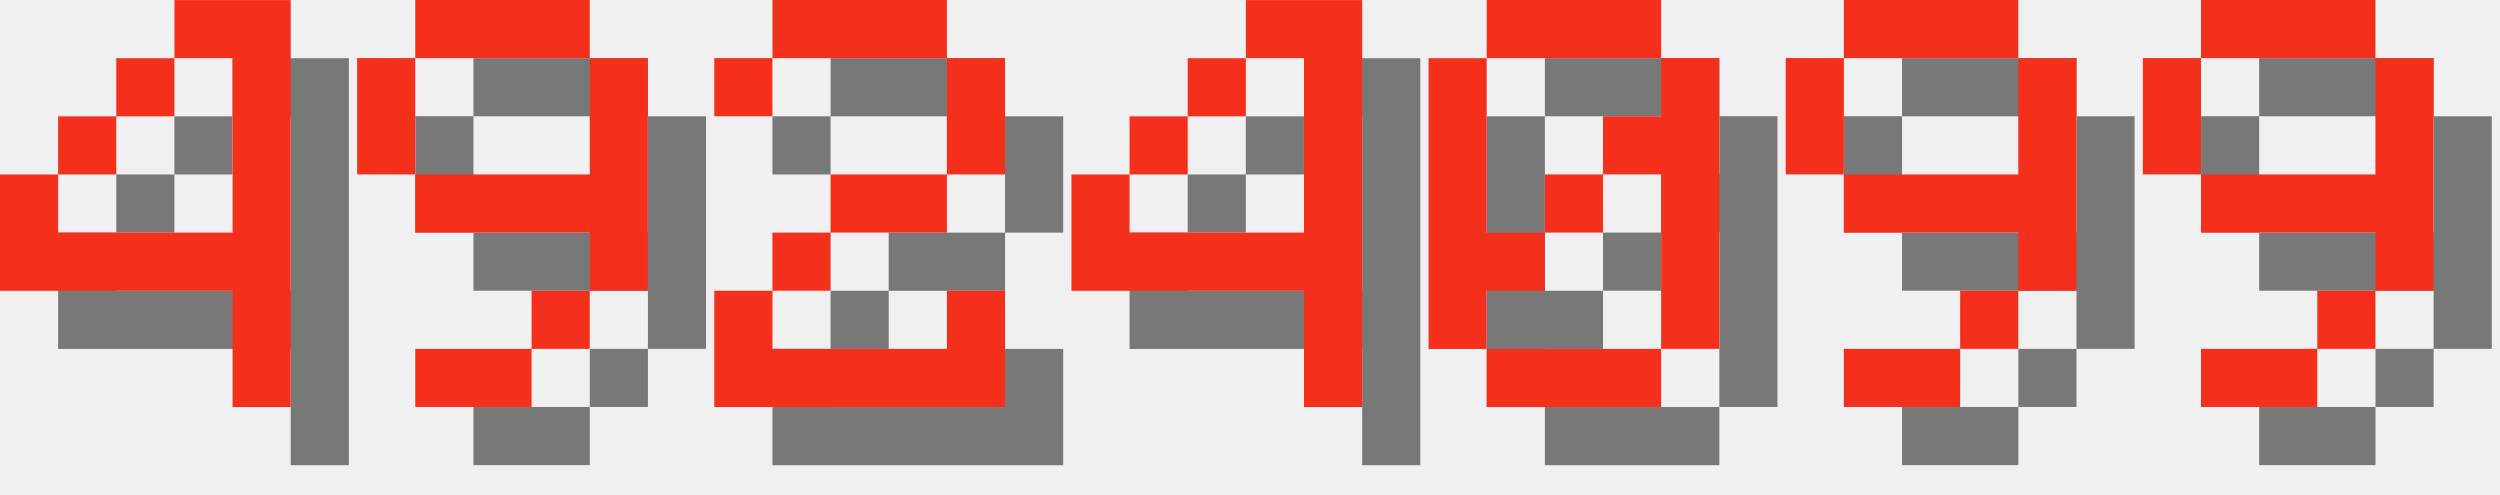
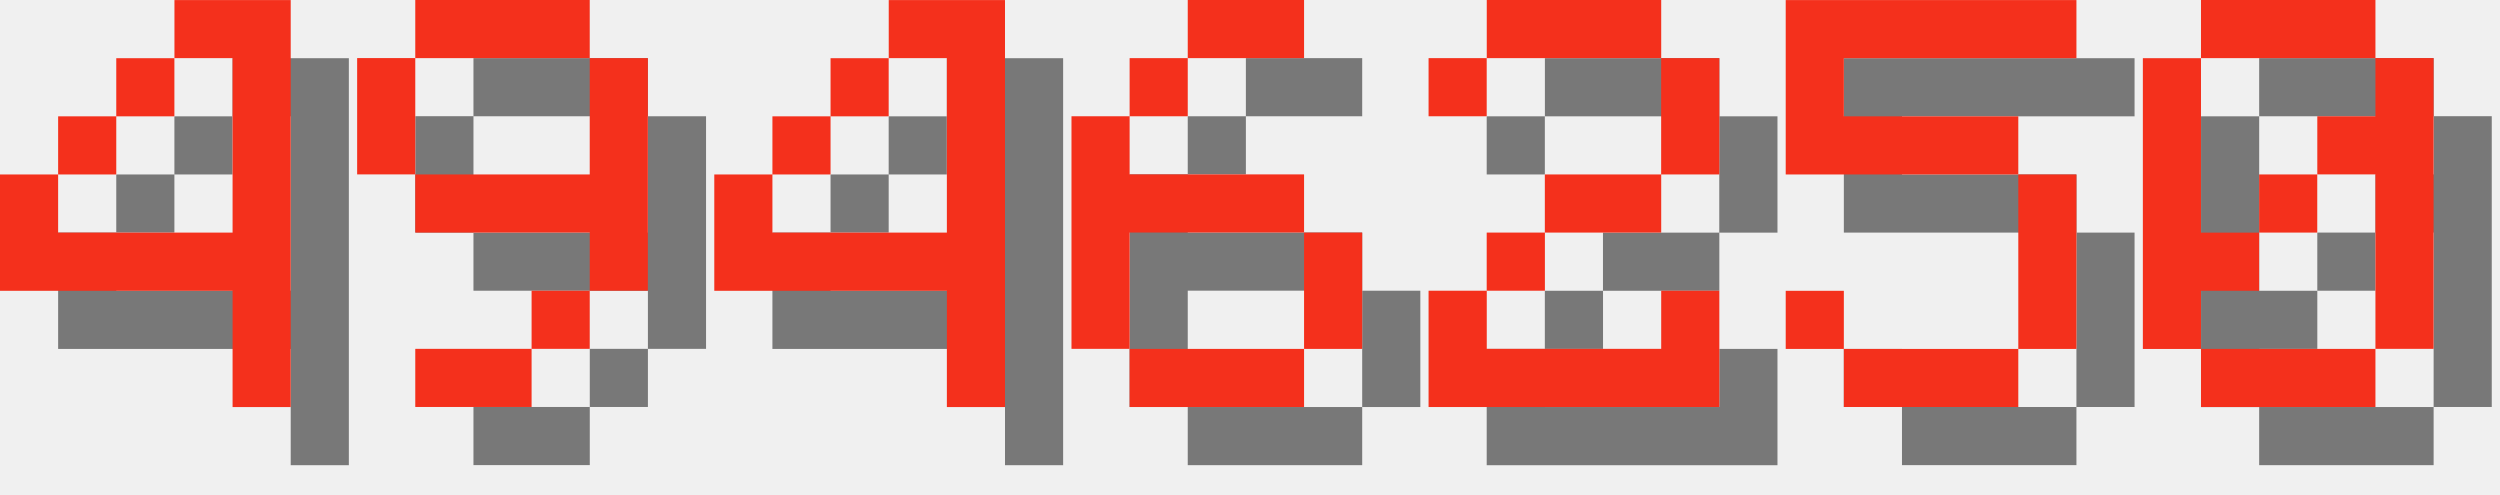
<svg xmlns="http://www.w3.org/2000/svg" version="1.1" width="182.0" height="36">
  <style>
        .text-foreground {
            fill: #F4301C;
        }
        .text-shadow {
            fill: #000000;
            fill-opacity: 0.5;
        }
    </style>
  <g class="digit" id="digit_4" transform="translate(0.0, 0), scale(4)">
    <path id="digit_4_shadow" class="text-shadow" d="m4.233 1.058v1.058h1.058v3.175h-3.175v-1.058h-1.058v2.117h4.233v2.117h1.058v-7.408h-2.117zm-2.117 3.175h1.058v-1.058h-1.058v1.058zm1.058-1.058h1.058v-1.058h-1.058v1.058z" fill-opacity=".5" style="paint-order:stroke fill markers" />
    <path id="digit_4_fg" class="text-foreground" d="m3.175 0v1.058h1.058v3.175h-3.175v-1.058h-1.058v2.117h4.233v2.117h1.058v-7.408h-2.117zm-2.117 3.175h1.058v-1.058h-1.058v1.058zm1.058-1.058h1.058v-1.058h-1.058v1.058z" fill="#fff" style="paint-order:stroke fill markers" />
  </g>
  <g class="digit" id="digit_9" transform="translate(26.0, 0), scale(4)">
    <path id="digit_9_shadow" class="text-shadow" d="m2.117 1.058v1.058h3.175v-1.058h-3.175zm3.175 1.058v2.117h-3.175v1.058h3.175v1.058h1.058v-4.233h-1.058zm0 4.233h-1.058v1.058h1.058v-1.058zm-1.058 1.058h-2.117v1.058h2.117v-1.058zm-2.117-3.175v-2.117h-1.058v2.117h1.058z" fill-opacity=".5" style="paint-order:stroke fill markers" />
    <path id="digit_9_fg" class="text-foreground" d="m1.058 0v1.058h3.175v-1.058h-3.175zm3.175 1.058v2.117h-3.175v1.058h3.175v1.058h1.058v-4.233h-1.058zm0 4.233h-1.058v1.058h1.058v-1.058zm-1.058 1.058h-2.117v1.058h2.117v-1.058zm-2.117-3.175v-2.117h-1.058v2.117h1.058z" fill="#fff" style="paint-order:stroke fill markers" />
  </g>
-   <g class="digit" id="digit_2" transform="translate(52.0, 0), scale(4)">
+   <g class="digit" id="digit_4" transform="translate(52.0, 0), scale(4)">
+     <path id="digit_4_shadow" class="text-shadow" d="m4.233 1.058v1.058h1.058v3.175h-3.175v-1.058h-1.058v2.117h4.233v2.117h1.058v-7.408h-2.117zm-2.117 3.175h1.058v-1.058h-1.058v1.058zm1.058-1.058h1.058v-1.058h-1.058v1.058z" fill-opacity=".5" style="paint-order:stroke fill markers" />
+     <path id="digit_4_fg" class="text-foreground" d="m3.175 0v1.058h1.058v3.175h-3.175v-1.058h-1.058v2.117h4.233v2.117h1.058v-7.408h-2.117zm-2.117 3.175h1.058v-1.058h-1.058v1.058zm1.058-1.058h1.058v-1.058h-1.058v1.058z" fill="#fff" style="paint-order:stroke fill markers" />
+   </g>
+   <g class="digit" id="digit_6" transform="translate(78.0, 0), scale(4)">
+     <path id="digit_6_shadow" class="text-shadow" d="m3.175 1.058v1.058h2.117v-1.058h-2.117zm0 1.058h-1.058v1.058h1.058v-1.058zm-1.058 1.058h-1.058v4.233h1.058v-2.117h3.175v-1.058h-3.175v-1.058zm3.175 2.117v2.117h1.058v-2.117h-1.058zm0 2.117h-3.175v1.058h3.175v-1.058z" fill-opacity=".5" style="paint-order:stroke fill markers" />
+     <path id="digit_6_fg" class="text-foreground" d="m2.117 0v1.058h2.117v-1.058h-2.117zm0 1.058h-1.058v1.058h1.058v-1.058zm-1.058 1.058h-1.058v4.233h1.058v-2.117h3.175v-1.058h-3.175v-1.058zm3.175 2.117v2.117h1.058v-2.117h-1.058zm0 2.117h-3.175v1.058h3.175v-1.058z" fill="#fff" style="paint-order:stroke fill markers" />
+   </g>
+   <g class="digit" id="digit_2" transform="translate(104.0, 0), scale(4)">
    <path id="digit_2_shadow" class="text-shadow" d="m1.058 2.117v1.058h1.058v-1.058h3.175v2.117h-2.117v1.058h-1.058v1.058h-1.058v2.117h5.292v-2.117h-1.058v1.058h-3.175v-1.058h1.058v-1.058h2.117v-1.058h1.058v-2.117h-1.058v-1.058h-3.175v1.058h-1.058z" fill-opacity=".5" style="paint-order:stroke fill markers" />
    <path id="digit_2_fg" class="text-foreground" d="m0 1.058v1.058h1.058v-1.058h3.175v2.117h-2.117v1.058h-1.058v1.058h-1.058v2.117h5.292v-2.117h-1.058v1.058h-3.175v-1.058h1.058v-1.058h2.117v-1.058h1.058v-2.117h-1.058v-1.058h-3.175v1.058h-1.058z" fill="#fff" style="paint-order:stroke fill markers" />
  </g>
-   <g class="digit" id="digit_4" transform="translate(78.0, 0), scale(4)">
-     <path id="digit_4_shadow" class="text-shadow" d="m4.233 1.058v1.058h1.058v3.175h-3.175v-1.058h-1.058v2.117h4.233v2.117h1.058v-7.408h-2.117zm-2.117 3.175h1.058v-1.058h-1.058v1.058zm1.058-1.058h1.058v-1.058h-1.058v1.058z" fill-opacity=".5" style="paint-order:stroke fill markers" />
-     <path id="digit_4_fg" class="text-foreground" d="m3.175 0v1.058h1.058v3.175h-3.175v-1.058h-1.058v2.117h4.233v2.117h1.058v-7.408h-2.117zm-2.117 3.175h1.058v-1.058h-1.058v1.058zm1.058-1.058h1.058v-1.058h-1.058v1.058z" fill="#fff" style="paint-order:stroke fill markers" />
+   <g class="digit" id="digit_5" transform="translate(130.0, 0), scale(4)">
+     <path id="digit_5_shadow" class="text-shadow" d="m1.058 1.058v3.175h4.233v3.175h-3.175v-1.058h-1.058v1.058h1.058v1.058h3.175v-1.058h1.058v-3.175h-1.058v-1.058h-3.175v-1.058h4.233v-1.058h-5.292z" fill-opacity=".5" style="paint-order:stroke fill markers" />
+     <path id="digit_5_fg" class="text-foreground" d="m0 0v3.175h4.233v3.175h-3.175v-1.058h-1.058v1.058h1.058v1.058h3.175v-1.058h1.058v-3.175h-1.058v-1.058h-3.175v-1.058h4.233v-1.058h-5.292z" fill="#fff" style="paint-order:stroke fill markers" />
  </g>
-   <g class="digit" id="digit_0" transform="translate(104.0, 0), scale(4)">
+   <g class="digit" id="digit_0" transform="translate(156.0, 0), scale(4)">
    <path id="digit_0_shadow" class="text-shadow" d="m2.117 1.058v1.058h3.175v-1.058h-3.175zm3.175 1.058v1.058h-1.058v1.058h1.058v3.175h1.058v-5.292h-1.058zm0 5.292h-3.175v1.058h3.175v-1.058zm-3.175 0v-1.058h1.058v-1.058h-1.058v-3.175h-1.058v5.292h1.058zm1.058-2.117h1.058v-1.058h-1.058v1.058z" fill-opacity=".5" style="paint-order:stroke fill markers" />
    <path id="digit_0_fg" class="text-foreground" d="m1.058 0v1.058h3.175v-1.058h-3.175zm3.175 1.058v1.058h-1.058v1.058h1.058v3.175h1.058v-5.292h-1.058zm0 5.292h-3.175v1.058h3.175v-1.058zm-3.175 0v-1.058h1.058v-1.058h-1.058v-3.175h-1.058v5.292h1.058zm1.058-2.117h1.058v-1.058h-1.058v1.058z" fill="#fff" style="paint-order:stroke fill markers" />
  </g>
-   <g class="digit" id="digit_9" transform="translate(130.0, 0), scale(4)">
-     <path id="digit_9_shadow" class="text-shadow" d="m2.117 1.058v1.058h3.175v-1.058h-3.175zm3.175 1.058v2.117h-3.175v1.058h3.175v1.058h1.058v-4.233h-1.058zm0 4.233h-1.058v1.058h1.058v-1.058zm-1.058 1.058h-2.117v1.058h2.117v-1.058zm-2.117-3.175v-2.117h-1.058v2.117h1.058z" fill-opacity=".5" style="paint-order:stroke fill markers" />
-     <path id="digit_9_fg" class="text-foreground" d="m1.058 0v1.058h3.175v-1.058h-3.175zm3.175 1.058v2.117h-3.175v1.058h3.175v1.058h1.058v-4.233h-1.058zm0 4.233h-1.058v1.058h1.058v-1.058zm-1.058 1.058h-2.117v1.058h2.117v-1.058zm-2.117-3.175v-2.117h-1.058v2.117h1.058z" fill="#fff" style="paint-order:stroke fill markers" />
-   </g>
-   <g class="digit" id="digit_9" transform="translate(156.0, 0), scale(4)">
-     <path id="digit_9_shadow" class="text-shadow" d="m2.117 1.058v1.058h3.175v-1.058h-3.175zm3.175 1.058v2.117h-3.175v1.058h3.175v1.058h1.058v-4.233h-1.058zm0 4.233h-1.058v1.058h1.058v-1.058zm-1.058 1.058h-2.117v1.058h2.117v-1.058zm-2.117-3.175v-2.117h-1.058v2.117h1.058z" fill-opacity=".5" style="paint-order:stroke fill markers" />
-     <path id="digit_9_fg" class="text-foreground" d="m1.058 0v1.058h3.175v-1.058h-3.175zm3.175 1.058v2.117h-3.175v1.058h3.175v1.058h1.058v-4.233h-1.058zm0 4.233h-1.058v1.058h1.058v-1.058zm-1.058 1.058h-2.117v1.058h2.117v-1.058zm-2.117-3.175v-2.117h-1.058v2.117h1.058z" fill="#fff" style="paint-order:stroke fill markers" />
-   </g>
</svg>
